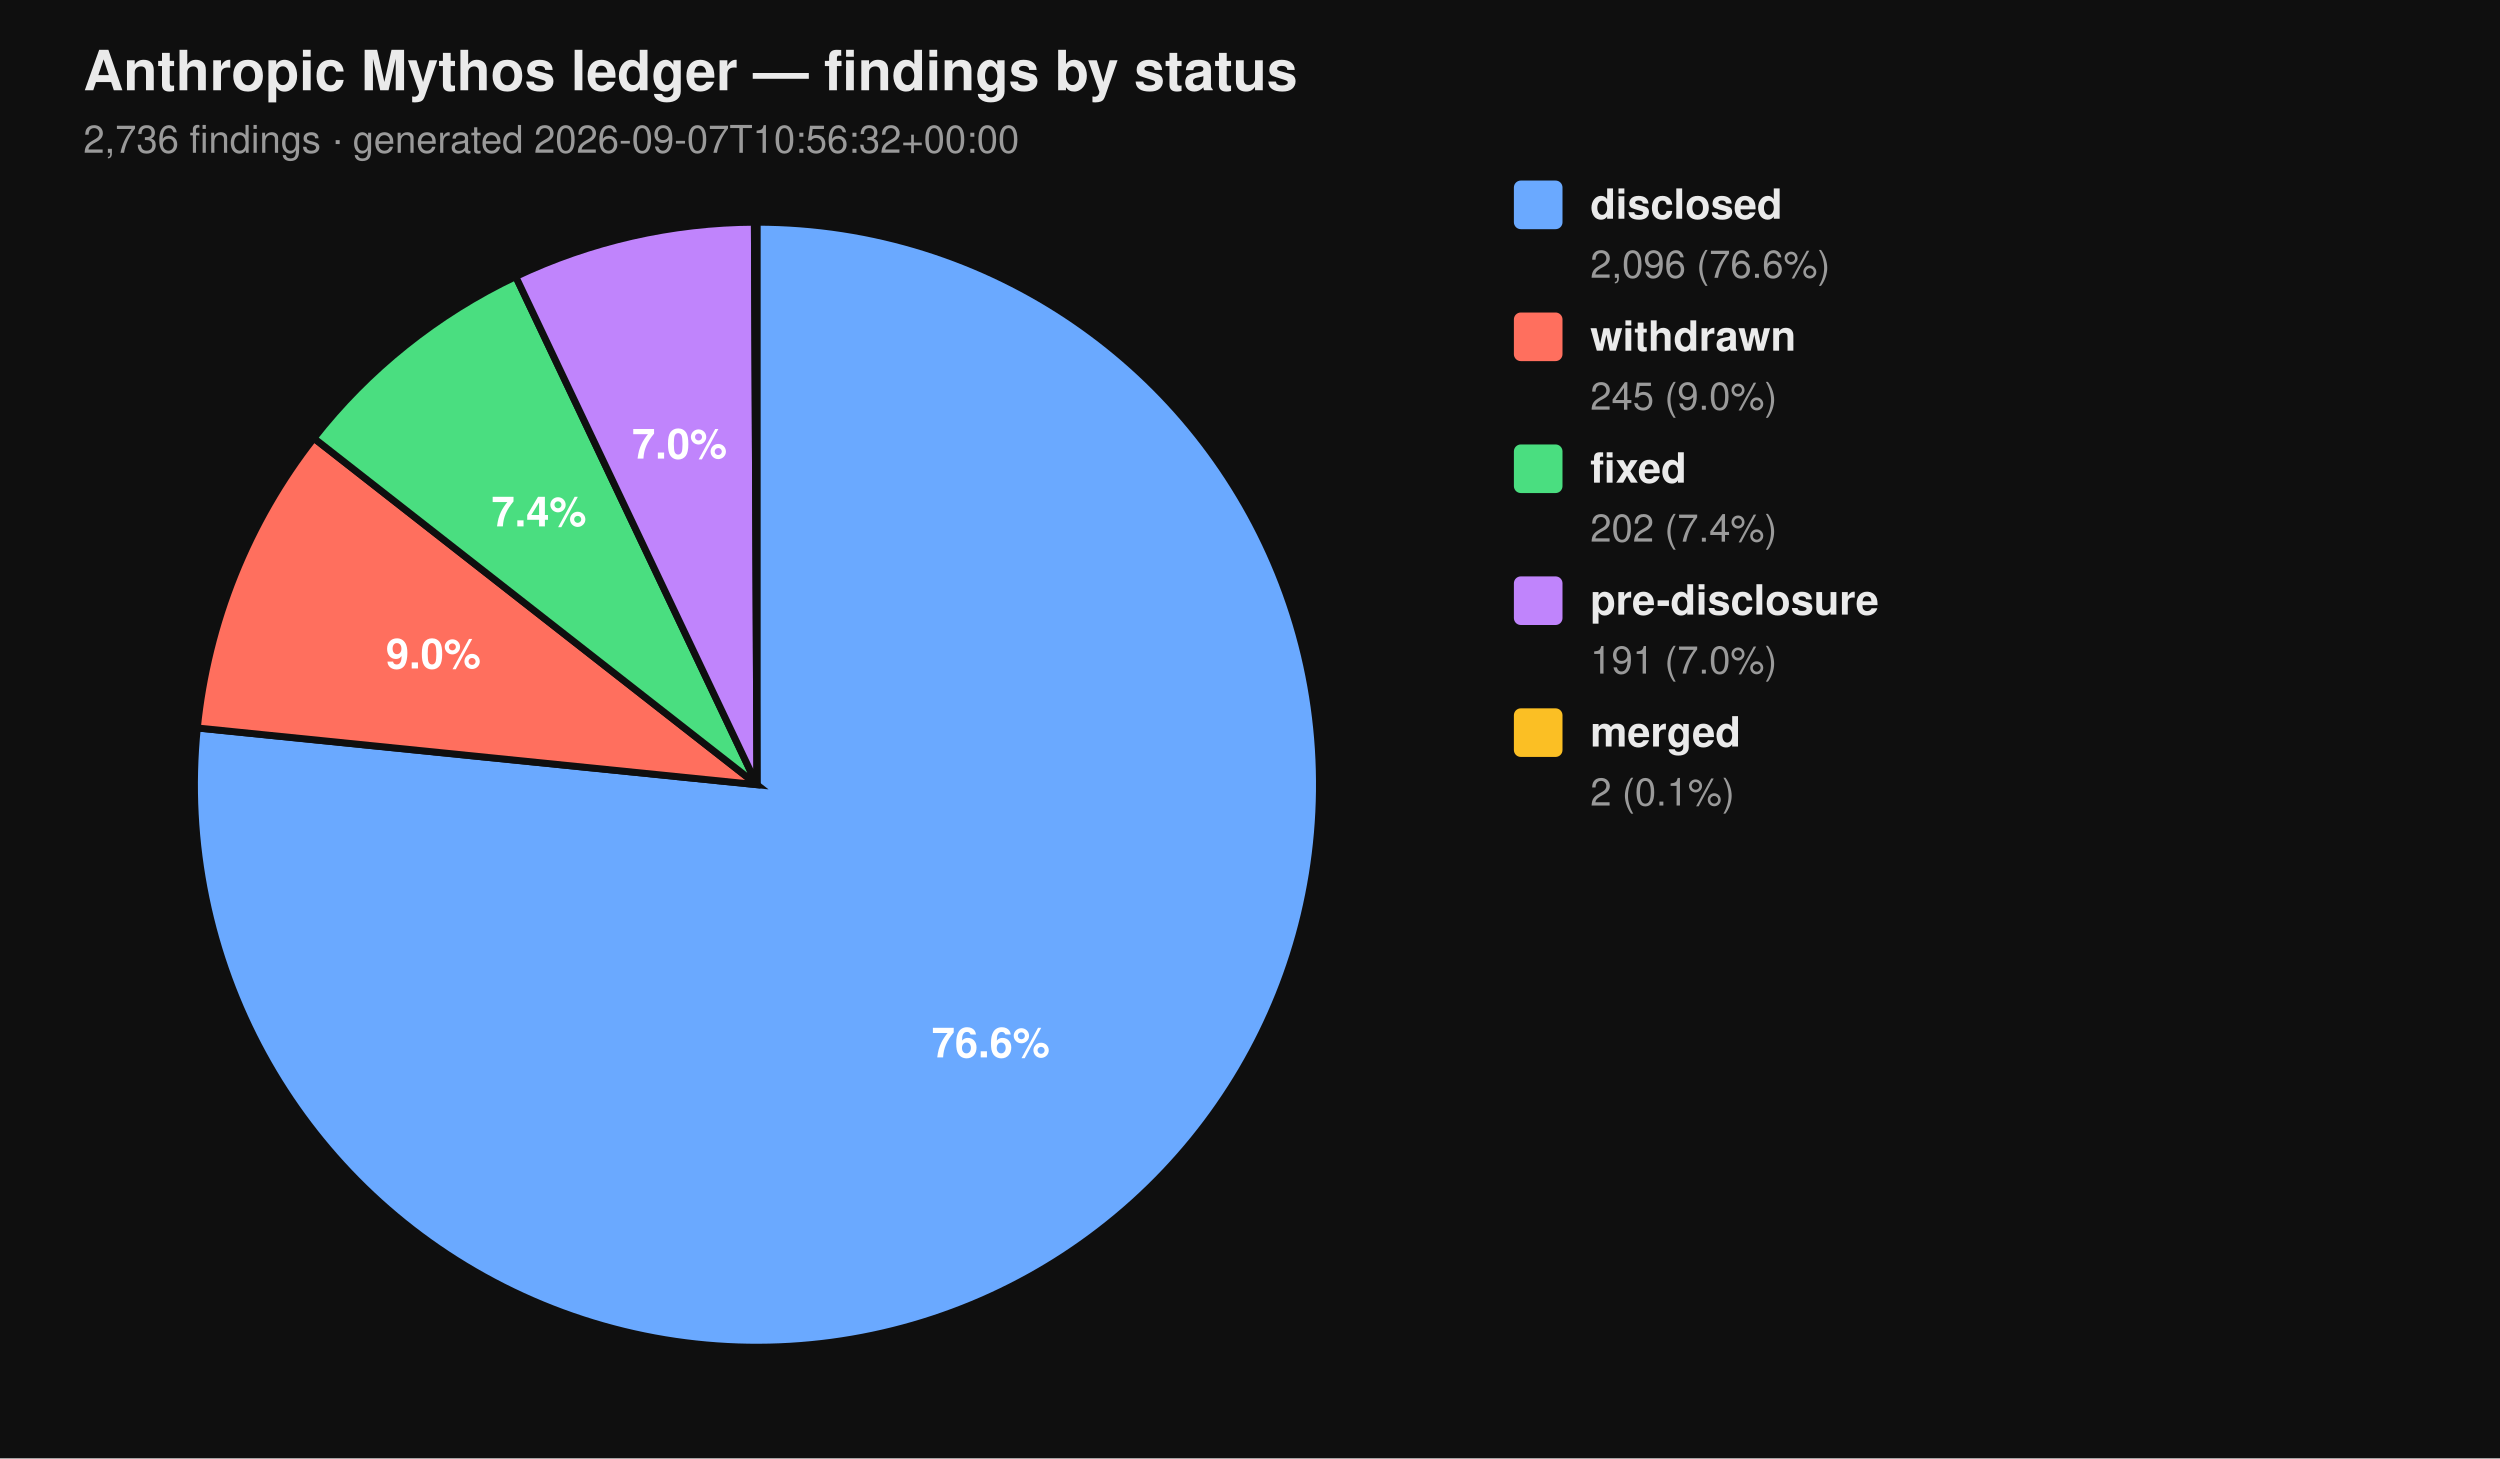
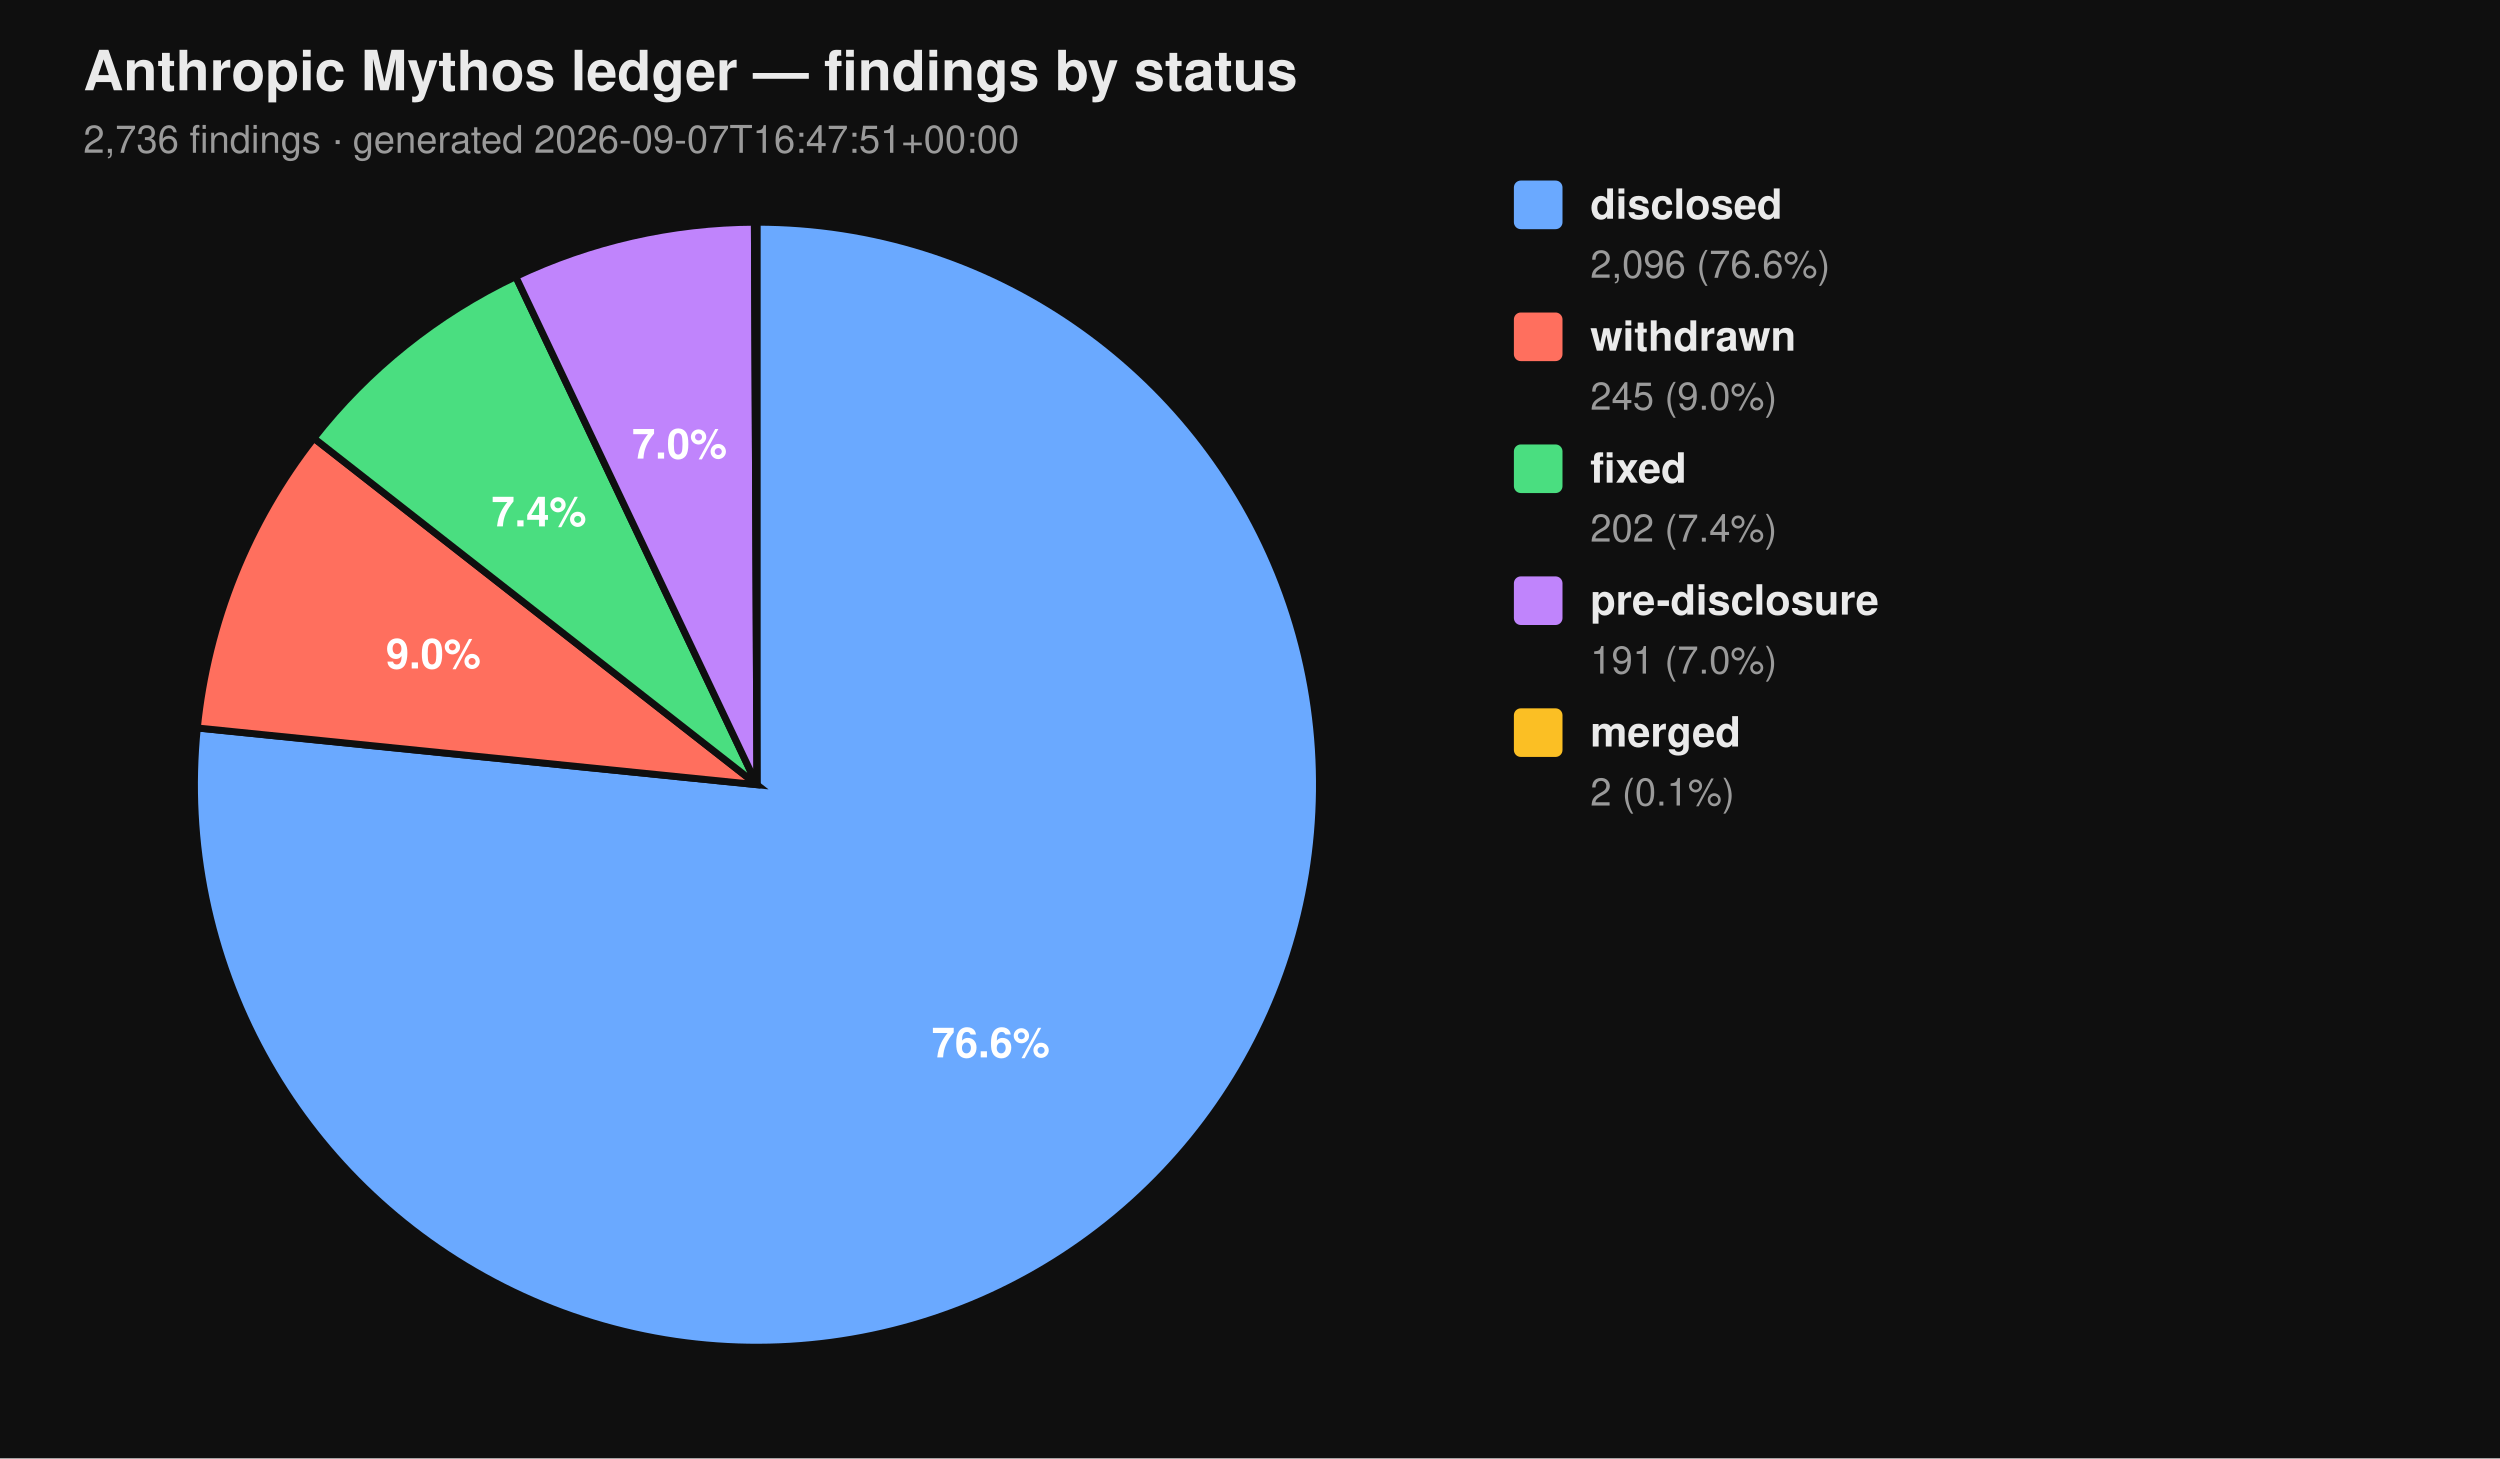
<svg xmlns="http://www.w3.org/2000/svg" viewBox="0 0 720 420" width="720" height="420" font-family="-apple-system, BlinkMacSystemFont, 'Segoe UI', Helvetica, Arial, sans-serif">
  <rect width="100%" height="100%" fill="#0f0f0f" />
  <text x="24" y="26" fill="#eaeaea" font-size="16" font-weight="700">Anthropic Mythos ledger — findings by status</text>
-   <text x="24" y="44" fill="#9a9a9a" font-size="11">2,736 findings  ·  generated 2026-09-07T10:56:32+00:00</text>
+   <text x="24" y="44" fill="#9a9a9a" font-size="11">2,736 findings  ·  generated 2026-09-07T16:47:51+00:00</text>
  <path d="M 218.00 226.00 L 218.00 64.00 A 162.00 162.00 0 1 1 56.83 209.66 Z" fill="#6aa9ff" stroke="#0f0f0f" stroke-width="2" />
  <path d="M 218.00 226.00 L 56.83 209.66 A 162.00 162.00 0 0 1 90.39 126.20 Z" fill="#ff6f5e" stroke="#0f0f0f" stroke-width="2" />
  <path d="M 218.00 226.00 L 90.39 126.20 A 162.00 162.00 0 0 1 148.53 79.65 Z" fill="#4ade80" stroke="#0f0f0f" stroke-width="2" />
  <path d="M 218.00 226.00 L 148.53 79.65 A 162.00 162.00 0 0 1 217.26 64.00 Z" fill="#c084fc" stroke="#0f0f0f" stroke-width="2" />
  <path d="M 218.00 226.00 L 217.26 64.00 A 162.00 162.00 0 0 1 218.00 64.00 Z" fill="#fbbf24" stroke="#0f0f0f" stroke-width="2" />
  <text x="285.34" y="304.52" text-anchor="middle" fill="#ffffff" font-size="12" font-weight="700">76.6%</text>
  <text x="124.81" y="192.52" text-anchor="middle" fill="#ffffff" font-size="12" font-weight="700">9.0%</text>
  <text x="155.22" y="151.60" text-anchor="middle" fill="#ffffff" font-size="12" font-weight="700">7.4%</text>
  <text x="195.70" y="132.07" text-anchor="middle" fill="#ffffff" font-size="12" font-weight="700">7.0%</text>
  <rect x="436" y="52" width="14" height="14" rx="2" ry="2" fill="#6aa9ff" />
  <text x="458" y="63" fill="#eaeaea" font-size="12" font-weight="600">disclosed</text>
  <text x="458" y="80" fill="#9a9a9a" font-size="11">2,096 (76.6%)</text>
  <rect x="436" y="90" width="14" height="14" rx="2" ry="2" fill="#ff6f5e" />
  <text x="458" y="101" fill="#eaeaea" font-size="12" font-weight="600">withdrawn</text>
  <text x="458" y="118" fill="#9a9a9a" font-size="11">245 (9.0%)</text>
  <rect x="436" y="128" width="14" height="14" rx="2" ry="2" fill="#4ade80" />
  <text x="458" y="139" fill="#eaeaea" font-size="12" font-weight="600">fixed</text>
  <text x="458" y="156" fill="#9a9a9a" font-size="11">202 (7.4%)</text>
  <rect x="436" y="166" width="14" height="14" rx="2" ry="2" fill="#c084fc" />
  <text x="458" y="177" fill="#eaeaea" font-size="12" font-weight="600">pre-disclosure</text>
  <text x="458" y="194" fill="#9a9a9a" font-size="11">191 (7.0%)</text>
  <rect x="436" y="204" width="14" height="14" rx="2" ry="2" fill="#fbbf24" />
  <text x="458" y="215" fill="#eaeaea" font-size="12" font-weight="600">merged</text>
  <text x="458" y="232" fill="#9a9a9a" font-size="11">2 (0.1%)</text>
</svg>
